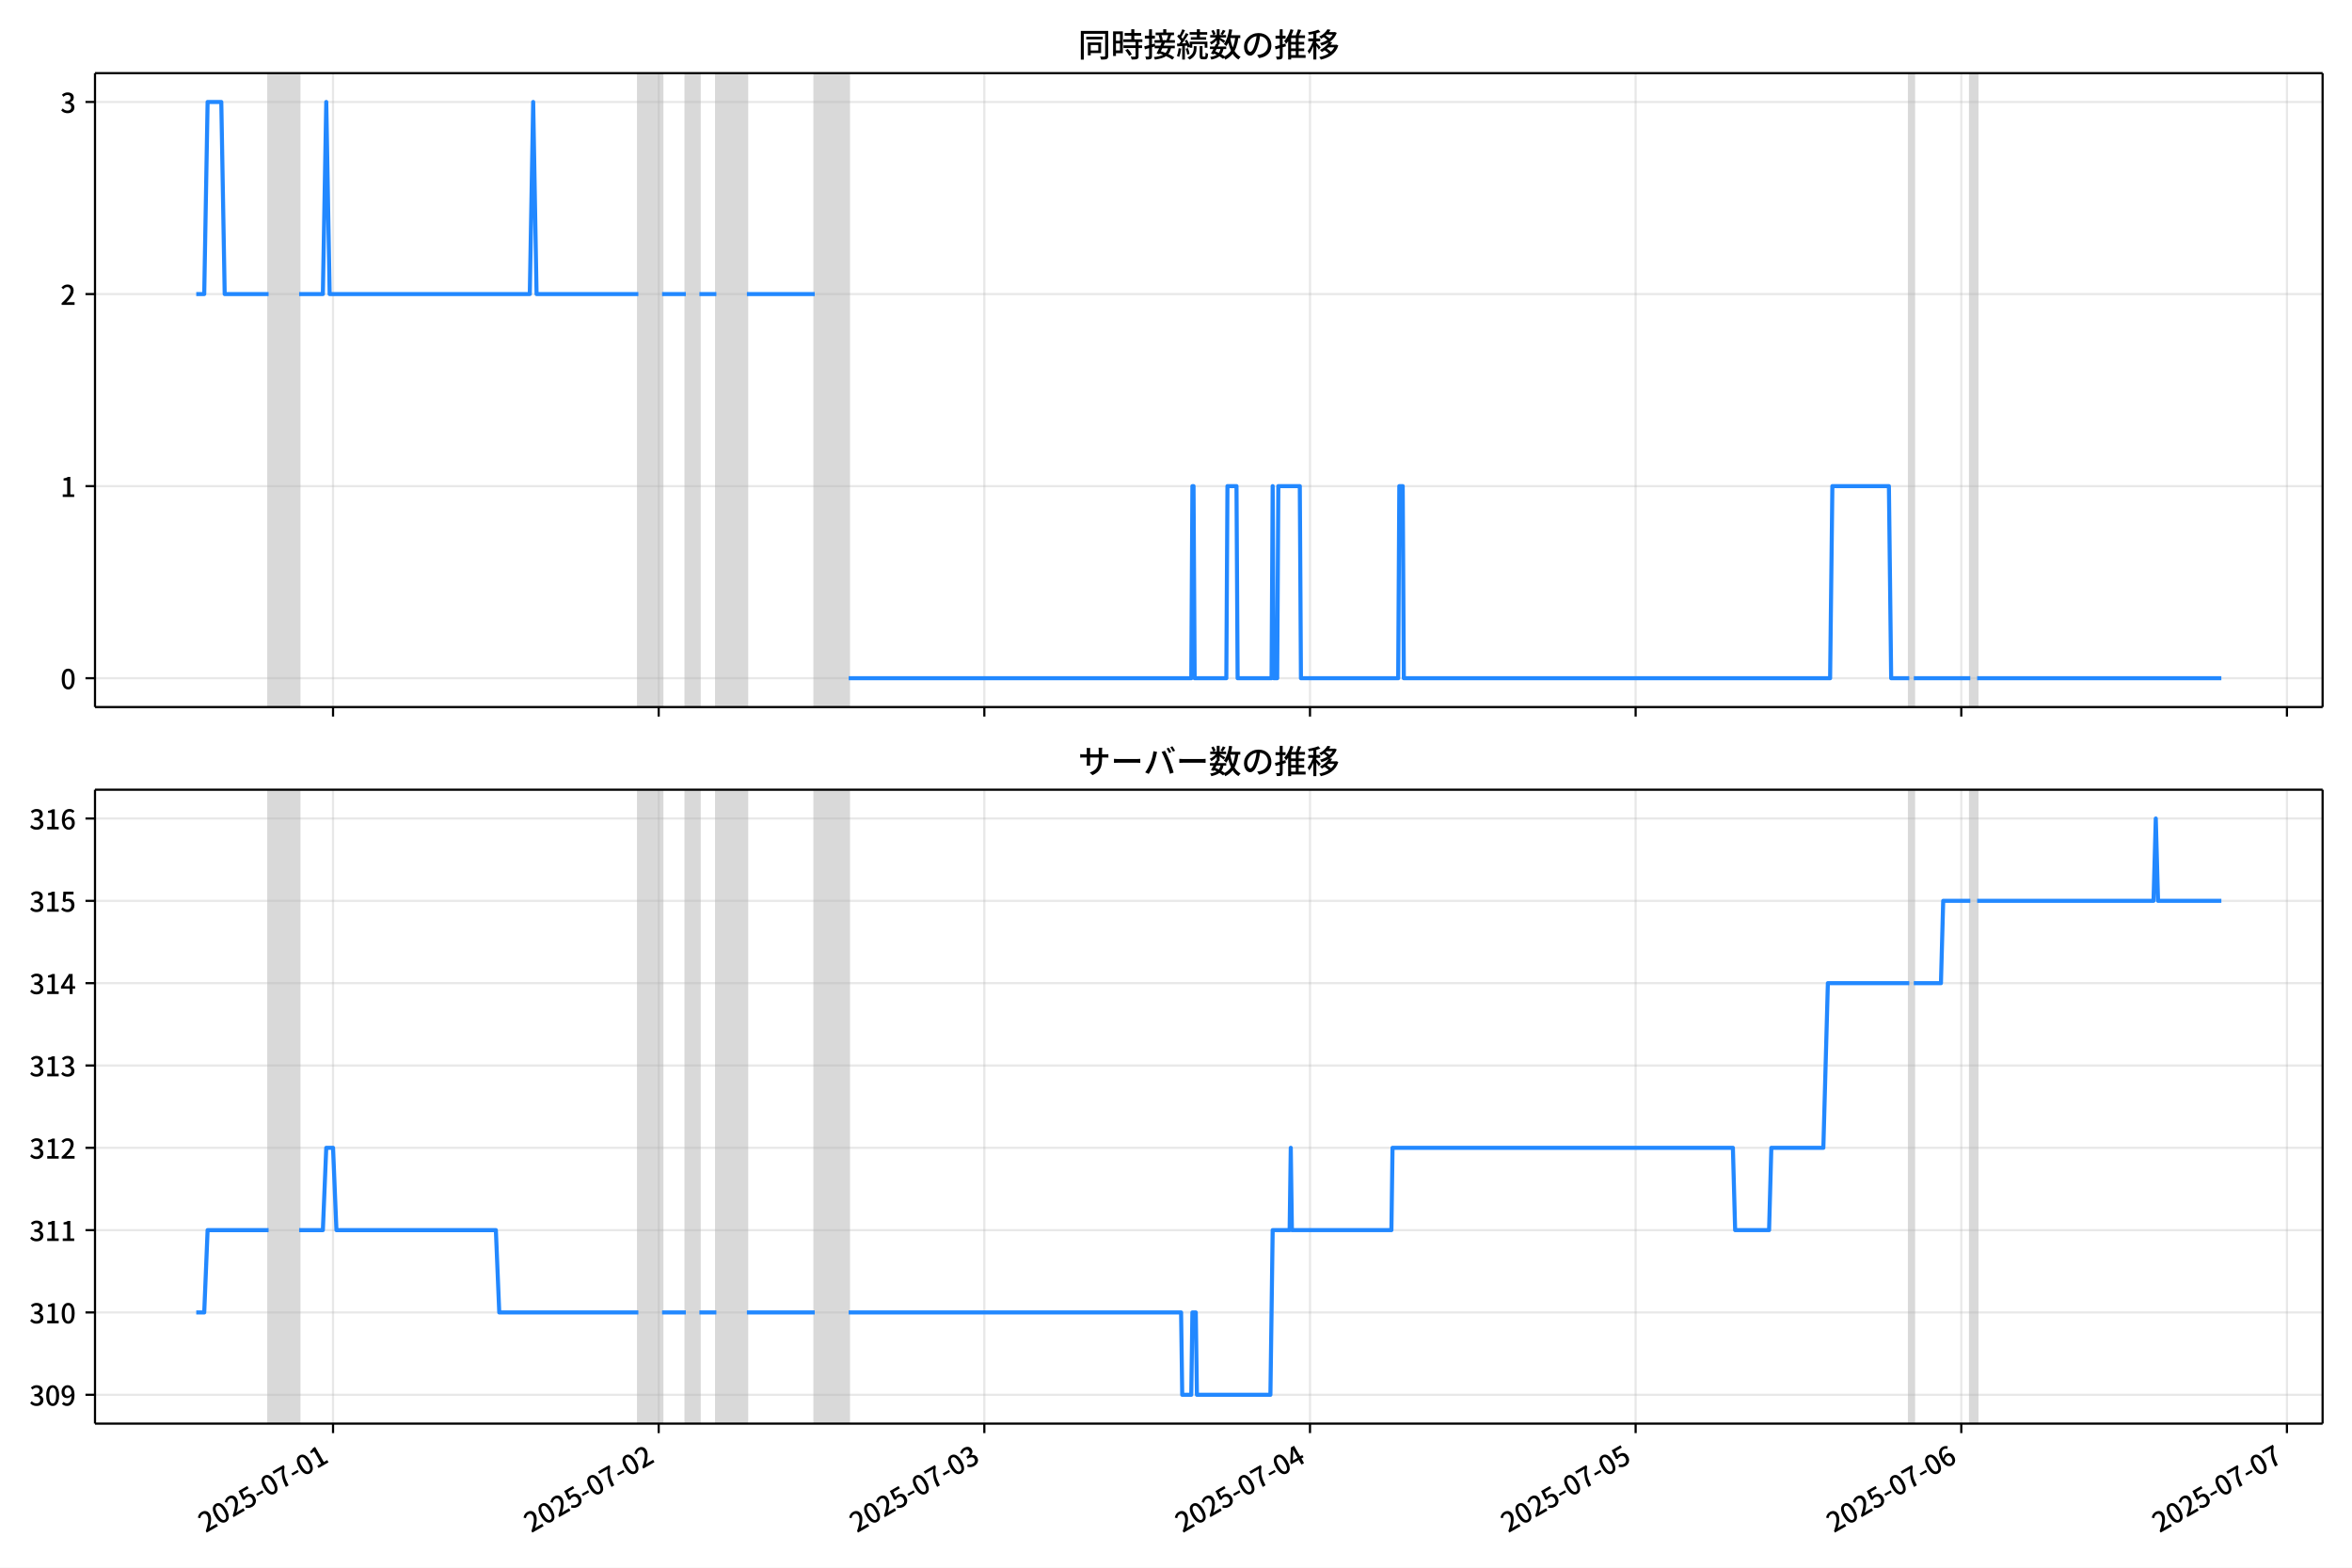
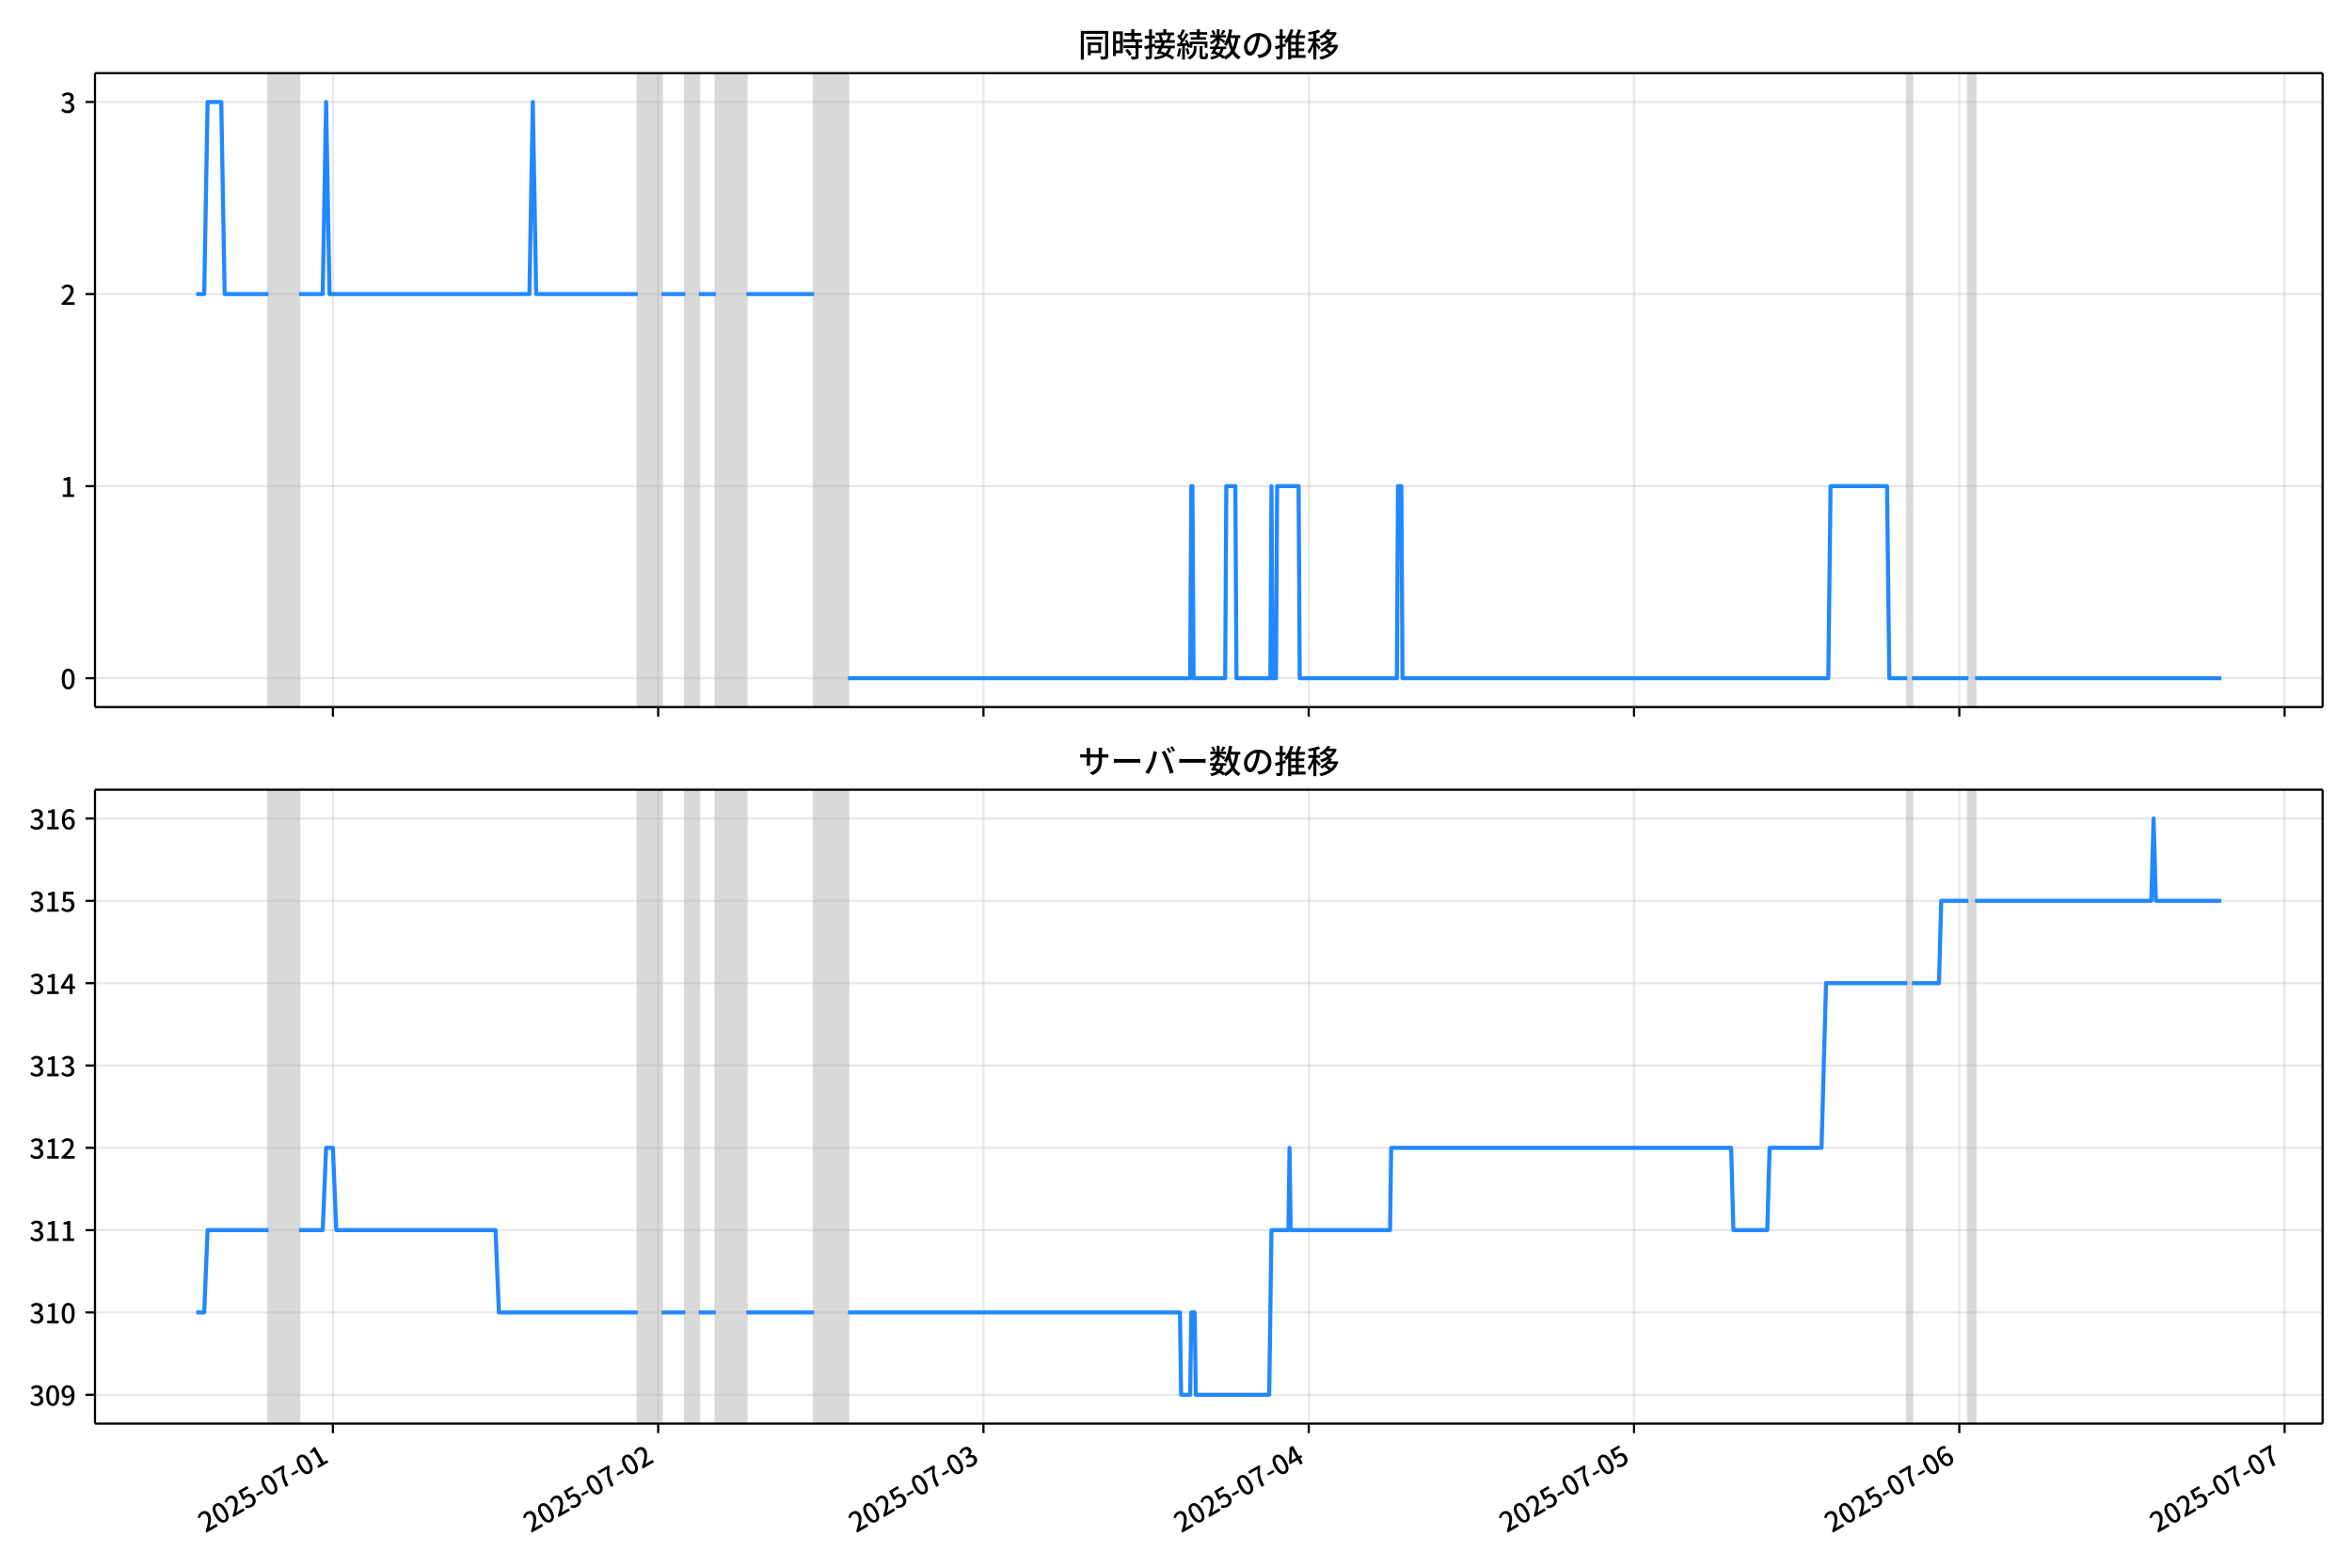
<svg xmlns="http://www.w3.org/2000/svg" xmlns:xlink="http://www.w3.org/1999/xlink" version="1.1" viewBox="0 0 864 576">
  <defs>
    <style type="text/css">*{stroke-linejoin: round; stroke-linecap: butt}</style>
  </defs>
  <g id="z">
    <g id="aa">
      <path d="m0 576h864v-576h-864z" fill="#fff" />
    </g>
    <g id="ab">
      <g id="ac">
        <path d="m34.9 259.78h818.3v-232.9h-818.3z" fill="#fff" />
      </g>
      <g id="ad">
-         <path d="m98.666 259.78h11.215v-232.9h-11.215z" clip-path="url(#c)" fill="#808080" opacity=".3" stroke="#808080" />
+         <path d="m98.637 259.78h11.202v-232.9h-11.202z" clip-path="url(#c)" fill="#808080" opacity=".3" stroke="#808080" />
      </g>
      <g id="ae">
-         <path d="m234.49 259.78h8.723v-232.9h-8.723z" clip-path="url(#c)" fill="#808080" opacity=".3" stroke="#808080" />
+         <path d="m234.31 259.78h8.713v-232.9h-8.713z" clip-path="url(#c)" fill="#808080" opacity=".3" stroke="#808080" />
      </g>
      <g id="af">
-         <path d="m251.94 259.78h4.984v-232.9h-4.984z" clip-path="url(#c)" fill="#808080" opacity=".3" stroke="#808080" />
+         <path d="m251.74 259.78h4.979v-232.9h-4.979z" clip-path="url(#c)" fill="#808080" opacity=".3" stroke="#808080" />
      </g>
      <g id="ag">
-         <path d="m263.15 259.78h11.215v-232.9h-11.215z" clip-path="url(#c)" fill="#808080" opacity=".3" stroke="#808080" />
+         <path d="m262.94 259.78h11.202v-232.9h-11.202z" clip-path="url(#c)" fill="#808080" opacity=".3" stroke="#808080" />
      </g>
      <g id="ah">
-         <path d="m299.29 259.78h12.461v-232.9h-12.461z" clip-path="url(#c)" fill="#808080" opacity=".3" stroke="#808080" />
+         <path d="m299.04 259.78h12.447v-232.9h-12.447z" clip-path="url(#c)" fill="#808080" opacity=".3" stroke="#808080" />
      </g>
      <g id="ai">
-         <path d="m701.36 259.78h1.661v-232.9h-1.661z" clip-path="url(#c)" fill="#808080" opacity=".3" stroke="#808080" />
+         <path d="m700.66 259.78h1.66v-232.9h-1.66z" clip-path="url(#c)" fill="#808080" opacity=".3" stroke="#808080" />
      </g>
      <g id="aj">
-         <path d="m723.79 259.78h2.492v-232.9h-2.492z" clip-path="url(#c)" fill="#808080" opacity=".3" stroke="#808080" />
+         <path d="m723.07 259.78h2.489v-232.9h-2.489z" clip-path="url(#c)" fill="#808080" opacity=".3" stroke="#808080" />
      </g>
      <g id="ak">
        <g id="al">
          <g id="am">
-             <path d="m122.34 259.78v-232.9" clip-path="url(#c)" fill="none" stroke="#b0b0b0" stroke-linecap="square" stroke-opacity=".3" stroke-width=".8" />
+             <path d="m122.29 259.78v-232.9" clip-path="url(#c)" fill="none" stroke="#b0b0b0" stroke-linecap="square" stroke-opacity=".3" stroke-width=".8" />
          </g>
          <g id="an">
            <defs>
              <path id="e" d="m0 0v3.5" stroke="#000" stroke-width=".8" />
            </defs>
-             <use x="122.342" y="259.778" stroke="#000000" stroke-width=".8" xlink:href="#e" />
+             <use x="122.286" y="259.778" stroke="#000000" stroke-width=".8" xlink:href="#e" />
          </g>
        </g>
        <g id="ao">
          <g id="ap">
-             <path d="m241.97 259.78v-232.9" clip-path="url(#c)" fill="none" stroke="#b0b0b0" stroke-linecap="square" stroke-opacity=".3" stroke-width=".8" />
+             <path d="m241.78 259.78v-232.9" clip-path="url(#c)" fill="none" stroke="#b0b0b0" stroke-linecap="square" stroke-opacity=".3" stroke-width=".8" />
          </g>
          <g id="aq">
-             <use x="241.968" y="259.778" stroke="#000000" stroke-width=".8" xlink:href="#e" />
+             <use x="241.778" y="259.778" stroke="#000000" stroke-width=".8" xlink:href="#e" />
          </g>
        </g>
        <g id="ar">
          <g id="as">
-             <path d="m361.59 259.78v-232.9" clip-path="url(#c)" fill="none" stroke="#b0b0b0" stroke-linecap="square" stroke-opacity=".3" stroke-width=".8" />
+             <path d="m361.27 259.78v-232.9" clip-path="url(#c)" fill="none" stroke="#b0b0b0" stroke-linecap="square" stroke-opacity=".3" stroke-width=".8" />
          </g>
          <g id="at">
-             <use x="361.594" y="259.778" stroke="#000000" stroke-width=".8" xlink:href="#e" />
+             <use x="361.271" y="259.778" stroke="#000000" stroke-width=".8" xlink:href="#e" />
          </g>
        </g>
        <g id="au">
          <g id="av">
-             <path d="m481.22 259.78v-232.9" clip-path="url(#c)" fill="none" stroke="#b0b0b0" stroke-linecap="square" stroke-opacity=".3" stroke-width=".8" />
+             <path d="m480.76 259.78v-232.9" clip-path="url(#c)" fill="none" stroke="#b0b0b0" stroke-linecap="square" stroke-opacity=".3" stroke-width=".8" />
          </g>
          <g id="aw">
-             <use x="481.219" y="259.778" stroke="#000000" stroke-width=".8" xlink:href="#e" />
+             <use x="480.763" y="259.778" stroke="#000000" stroke-width=".8" xlink:href="#e" />
          </g>
        </g>
        <g id="ax">
          <g id="ay">
-             <path d="m600.84 259.78v-232.9" clip-path="url(#c)" fill="none" stroke="#b0b0b0" stroke-linecap="square" stroke-opacity=".3" stroke-width=".8" />
+             <path d="m600.25 259.78v-232.9" clip-path="url(#c)" fill="none" stroke="#b0b0b0" stroke-linecap="square" stroke-opacity=".3" stroke-width=".8" />
          </g>
          <g id="az">
-             <use x="600.845" y="259.778" stroke="#000000" stroke-width=".8" xlink:href="#e" />
+             <use x="600.255" y="259.778" stroke="#000000" stroke-width=".8" xlink:href="#e" />
          </g>
        </g>
        <g id="ba">
          <g id="bb">
-             <path d="m720.47 259.78v-232.9" clip-path="url(#c)" fill="none" stroke="#b0b0b0" stroke-linecap="square" stroke-opacity=".3" stroke-width=".8" />
+             <path d="m719.75 259.78v-232.9" clip-path="url(#c)" fill="none" stroke="#b0b0b0" stroke-linecap="square" stroke-opacity=".3" stroke-width=".8" />
          </g>
          <g id="bc">
-             <use x="720.47" y="259.778" stroke="#000000" stroke-width=".8" xlink:href="#e" />
+             <use x="719.747" y="259.778" stroke="#000000" stroke-width=".8" xlink:href="#e" />
          </g>
        </g>
        <g id="bd">
          <g id="be">
-             <path d="m840.1 259.78v-232.9" clip-path="url(#c)" fill="none" stroke="#b0b0b0" stroke-linecap="square" stroke-opacity=".3" stroke-width=".8" />
+             <path d="m839.24 259.78v-232.9" clip-path="url(#c)" fill="none" stroke="#b0b0b0" stroke-linecap="square" stroke-opacity=".3" stroke-width=".8" />
          </g>
          <g id="bf">
-             <use x="840.096" y="259.778" stroke="#000000" stroke-width=".8" xlink:href="#e" />
+             <use x="839.239" y="259.778" stroke="#000000" stroke-width=".8" xlink:href="#e" />
          </g>
        </g>
      </g>
      <g id="bg">
        <g id="bh">
          <g id="bi">
            <path d="m34.9 249.19h818.3" clip-path="url(#c)" fill="none" stroke="#b0b0b0" stroke-linecap="square" stroke-opacity=".3" stroke-width=".8" />
          </g>
          <g id="bj">
            <defs>
              <path id="g" d="m0 0h-3.5" stroke="#000" stroke-width=".8" />
            </defs>
            <use x="34.9" y="249.191" stroke="#000000" stroke-width=".8" xlink:href="#g" />
          </g>
          <g id="bk">
            <g transform="translate(22.2 253.18) scale(.1 -.1)">
              <defs>
                <path id="a" transform="scale(.015625)" d="m1830-90q-460 0-806 275-346 276-535 823-188 547-188 1366 0 820 188 1357 189 538 535 803 346 266 806 266 461 0 800-269 340-269 528-803 189-534 189-1354 0-819-189-1366-188-547-528-823-339-275-800-275zm0 589q237 0 422 185 186 186 288 599 103 413 103 1091 0 679-103 1082-102 403-288 582-185 180-422 180-236 0-422-180-186-179-292-582-105-403-105-1082 0-678 105-1091 106-413 292-599 186-185 422-185z" />
              </defs>
              <use xlink:href="#a" />
            </g>
          </g>
        </g>
        <g id="bl">
          <g id="bm">
            <path d="m34.9 178.62h818.3" clip-path="url(#c)" fill="none" stroke="#b0b0b0" stroke-linecap="square" stroke-opacity=".3" stroke-width=".8" />
          </g>
          <g id="bn">
            <use x="34.9" y="178.616" stroke="#000000" stroke-width=".8" xlink:href="#g" />
          </g>
          <g id="bo">
            <g transform="translate(22.2 182.6) scale(.1 -.1)">
              <defs>
                <path id="i" transform="scale(.015625)" d="m544 0v608h1037v3277h-845v467q333 58 579 147 247 90 451 218h557v-4109h915v-608h-2694z" />
              </defs>
              <use xlink:href="#i" />
            </g>
          </g>
        </g>
        <g id="bp">
          <g id="bq">
            <path d="m34.9 108.04h818.3" clip-path="url(#c)" fill="none" stroke="#b0b0b0" stroke-linecap="square" stroke-opacity=".3" stroke-width=".8" />
          </g>
          <g id="br">
            <use x="34.9" y="108.041" stroke="#000000" stroke-width=".8" xlink:href="#g" />
          </g>
          <g id="bs">
            <g transform="translate(22.2 112.03) scale(.1 -.1)">
              <defs>
                <path id="d" transform="scale(.015625)" d="m282 0v429q697 621 1164 1136 468 515 701 956 234 442 234 826 0 256-87 451-86 196-262 301-176 106-445 106-275 0-506-151-230-150-422-368l-416 410q301 333 637 518 336 186 803 186 429 0 749-176t496-493 176-745q0-455-224-919t-615-935q-390-470-889-950 186 20 394 36t374 16h1184v-634h-3046z" />
              </defs>
              <use xlink:href="#d" />
            </g>
          </g>
        </g>
        <g id="bt">
          <g id="bu">
            <path d="m34.9 37.466h818.3" clip-path="url(#c)" fill="none" stroke="#b0b0b0" stroke-linecap="square" stroke-opacity=".3" stroke-width=".8" />
          </g>
          <g id="bv">
            <use x="34.9" y="37.466" stroke="#000000" stroke-width=".8" xlink:href="#g" />
          </g>
          <g id="bw">
            <g transform="translate(22.2 41.451) scale(.1 -.1)">
              <defs>
                <path id="h" transform="scale(.015625)" d="m1715-90q-371 0-656 90t-503 240q-217 150-377 323l359 474q211-205 479-359 269-153 634-153 269 0 467 92 199 93 311 266t112 423q0 256-125 451t-429 300q-304 106-835 106v551q467 0 732 105 266 106 384 291 119 186 119 423 0 307-192 489-192 183-531 183-269 0-503-119-233-118-438-316l-384 460q282 256 614 413 333 157 737 157 422 0 748-144 327-144 512-413 186-269 186-659 0-403-221-685-221-281-592-422v-26q269-70 490-227t349-400 128-557q0-422-215-726-214-304-573-468-358-163-787-163z" />
              </defs>
              <use xlink:href="#h" />
            </g>
          </g>
        </g>
      </g>
      <g id="bx">
-         <path d="m72.095 108.04h2.926l1.243-70.575h5.026l1.249 70.575h16.127m11.215 0h8.723l1.246-70.575 1.246 70.575h73.52l1.246-70.575 1.246 70.575h37.383m8.723 0h8.723m4.984 0h6.231m11.215 0h24.922m12.461 141.15h125.86l.415-70.575h.415l.415 70.575h11.63l.415-70.575h3.323l.415 70.575h12.461l.415-70.575.415 70.575h1.246l.415-70.575h7.892l.415 70.575h35.722l.415-70.575h1.246l.415 70.575h156.59l.831-70.575h20.768l.831 70.575h6.646m1.661 0h20.768m2.492 0h89.719v0" clip-path="url(#c)" fill="none" stroke="#28f" stroke-linecap="square" stroke-width="1.5" />
+         <path d="m72.095 108.04h2.922l1.242-70.575h5.02l1.248 70.575h16.109m11.202 0h8.713l1.245-70.575 1.245 70.575h73.438l1.245-70.575 1.245 70.575h37.341m8.713 0h8.713m4.979 0h6.223m11.202 0h24.894m12.447 141.15h125.72l.415-70.575h.415l.415 70.575h11.617l.415-70.575h3.319l.415 70.575h12.447l.415-70.575.415 70.575h1.245l.415-70.575h7.883l.415 70.575h35.682l.415-70.575h1.245l.415 70.575h156.42l.83-70.575h20.745l.83 70.575h6.638m1.66 0h20.745m2.489 0h90.449v0" clip-path="url(#c)" fill="none" stroke="#28f" stroke-linecap="square" stroke-width="1.5" />
      </g>
      <g id="by">
        <path d="m34.9 259.78v-232.9" fill="none" stroke="#000" stroke-linecap="square" stroke-width=".8" />
      </g>
      <g id="bz">
        <path d="m853.2 259.78v-232.9" fill="none" stroke="#000" stroke-linecap="square" stroke-width=".8" />
      </g>
      <g id="ca">
        <path d="m34.9 259.78h818.3" fill="none" stroke="#000" stroke-linecap="square" stroke-width=".8" />
      </g>
      <g id="cb">
        <path d="m34.9 26.88h818.3" fill="none" stroke="#000" stroke-linecap="square" stroke-width=".8" />
      </g>
      <g id="cc">
        <g transform="translate(396.05 20.88) scale(.12 -.12)">
          <defs>
            <path id="v" transform="scale(.015625)" d="m1587 3936h3232v-518h-3232v518zm320-1114h557v-2534h-557v2534zm301 0h2291v-2086h-2291v512h1734v1069h-1734v505zm-1683 2260h5113v-570h-4524v-5056h-589v5626zm4768 0h595v-4896q0-250-67-397t-227-218q-160-77-426-96t-675-19q-13 83-45 192t-77 218q-45 108-89 185 281-13 527-13 247 0 330 0 83 7 118 42 36 35 36 112v4890z" />
            <path id="t" transform="scale(.015625)" d="m2714 4672h3238v-525h-3238v525zm-244-1235h3712v-538h-3712v538zm20-1184h3635v-531h-3635v531zm1523 3155h595v-2310h-595v2310zm832-2451h589v-2823q0-230-61-364-61-135-227-199-167-70-423-86t-633-16q-20 121-78 285-57 163-121 284 275-6 509-9t310-3q77 6 106 28 29 23 29 93v2810zm-2023-1677 487 282q153-160 313-352t294-381q135-189 206-343l-519-313q-64 153-189 348-124 196-278 394-154 199-314 365zm-2086 3718h1619v-4281h-1619v544h1056v3187h-1056v550zm32-1843h1293v-537h-1293v537zm-320 1843h563v-4832h-563v4832z" />
            <path id="u" transform="scale(.015625)" d="m3866 5408h614v-870h-614v870zm-1479-653h3597v-518h-3597v518zm-230-1485h4e3v-518h-4e3v518zm825 922 519 102q64-160 121-342 58-182 96-352 39-170 45-304l-544-128q-6 134-42 313-35 180-83 365-48 186-112 346zm1856 109 589-71q-96-275-202-557-105-281-195-486l-518 77q58 147 122 329 64 183 118 372t86 336zm-2643-2106h3943v-518h-3943v518zm1408 685 602-115q-167-371-362-784t-390-797-362-685l-525 179q160 288 346 666t368 784 323 752zm-659-2157 358 403q352-102 733-240 381-137 752-304 371-166 697-336 327-169 558-329l-384-461q-218 160-532 336-313 176-685 345-371 170-755 323-384 154-742 263zm1894 1114 583-71q-122-550-353-944-230-393-604-662t-922-435q-547-167-1296-269-25 128-93 269-67 141-137 230 678 64 1168 192t819 349q330 221 531 550 202 330 304 791zm-4684 217q396 90 953 240 557 151 1120 311l77-544q-525-154-1053-311-528-156-963-284l-134 588zm121 2093h1965v-563h-1965v563zm819 1248h576v-5229q0-236-51-374t-192-208q-141-77-355-99-214-23-541-16-13 115-64 288t-109 294q205-6 381-6t234 0q64 0 92 28 29 29 29 93v5229z" />
            <path id="s" transform="scale(.015625)" d="m4058 5408h595v-1798h-595v1798zm-1415-563h3443v-499h-3443v499zm231-992h3008v-499h-3008v499zm-224-877h3475v-1203h-531v729h-2432v-729h-512v1203zm1964-877h551v-1881q0-122 22-157 23-35 106-35 25 0 92 0 68 0 135 0t99 0q51 0 83 54t45 224 19 515q90-70 234-131t259-93q-19-429-83-662-64-234-183-326-118-93-316-93-39 0-103 0t-134 0-138 0q-67 0-99 0-237 0-365 64t-176 218q-48 153-48 422v1881zm-1164-6h550v-455q0-243-48-528-48-284-186-579-137-294-409-572-272-279-727-503-70 90-192 208-121 118-230 195 416 205 665 438 250 234 371 474 122 240 164 467 42 228 42 413v442zm-2240 3309 524-192q-121-244-259-503-137-259-275-496t-259-416l-410 173q122 186 246 438 125 253 240 515 116 263 193 481zm716-743 500-230q-224-359-496-756-272-396-548-764-275-368-518-650l-358 205q179 211 377 483 199 272 387 569 189 298 358 592 170 295 298 551zm-1721-665 307 403q166-154 339-340 173-185 320-364t224-327l-326-460q-77 160-218 348-141 189-314 384-172 196-332 356zm1485-832 435 179q128-211 249-458 122-246 215-474 93-227 137-412l-473-211q-32 185-119 422-86 237-201 486-115 250-243 468zm-1530-583q422 26 998 54 576 29 1184 68l7-499q-570-45-1127-84-556-38-992-70l-70 531zm1702-992 436 135q121-276 214-596t118-556l-454-148q-26 237-112 563-86 327-202 602zm-1363 109 499-83q-57-455-163-897-105-441-253-748-51 32-134 73-83 42-170 83-86 42-144 62 148 294 234 697t131 813zm691 627h525v-2861h-525v2861z" />
            <path id="m" transform="scale(.015625)" d="m224 2022h3187v-499h-3187v499zm51 2247h3111v-487h-3111v487zm1127-1735 563-121q-154-320-333-672t-352-679q-173-326-326-582l-532 173q148 243 324 566t345 669q170 346 311 646zm934-832 563-64q-89-480-262-838t-461-614-701-432-976-298q-25 128-99 269t-157 237q659 102 1085 303 426 202 666 554t342 883zm422 3597 519-211q-147-218-298-436-150-217-278-377l-403 186q121 173 252 413 132 240 208 425zm-1203 109h563v-2957h-563v2957zm-1075-320 448 186q134-192 246-420 112-227 157-393l-467-211q-38 172-147 406t-237 432zm1094-1050 397-236q-160-263-400-529-240-265-519-489-278-224-553-378-51 103-141 237-89 135-179 218 269 109 534 294 266 186 493 416 228 231 368 467zm487-204q83-45 246-145 163-99 352-211t346-211 221-150l-327-423q-83 77-230 198-147 122-317 253-170 132-327 250-156 119-259 189l295 250zm1798 396h2311v-556h-2311v556zm115 1178 615-90q-103-640-263-1235t-384-1101q-224-505-512-889-44 57-134 134t-186 157-166 125q275 339 473 796 199 458 340 995 141 538 217 1108zm1223-1510 614-58q-147-1101-445-1940-297-838-813-1443-515-604-1321-1014-26 71-90 177-64 105-134 208-70 102-128 159 742 346 1212 880 471 535 730 1290 260 755 375 1741zm-1005-135q134-851 387-1597 253-745 659-1305 407-560 1002-874-70-57-154-150-83-93-154-189-70-96-121-179-633 371-1056 988-422 618-688 1434-265 816-425 1783l550 89zm-3309-3065 327 416q377-148 754-330 378-182 701-378 324-195 548-368l-416-435q-211 179-519 378-307 198-666 383-358 186-729 334z" />
            <path id="r" transform="scale(.015625)" d="m3686 4378q-64-493-163-1041-99-547-265-1084-192-653-432-1104t-522-688-595-237q-320 0-596 221-275 221-448 621-172 400-172 931 0 537 220 1017 221 480 611 851 391 372 909 583 519 211 1121 211 576 0 1040-186 464-185 793-515 330-329 502-771 173-441 173-941 0-672-278-1194-278-521-816-851-538-329-1318-444l-378 601q166 20 307 42t263 48q307 70 585 217 279 148 496 375 218 227 342 534 125 308 125 692t-122 713q-121 330-358 573-236 243-582 380-346 138-781 138-525 0-935-186-409-185-694-489-284-304-432-656-147-352-147-678 0-365 89-605 90-240 224-355 135-115 276-115t288 144 297 457q151 314 298 800 147 461 246 982 100 522 145 1021l684-12z" />
            <path id="n" transform="scale(.015625)" d="m2995 2925h2893v-519h-2893v519zm0-1280h2893v-519h-2893v519zm-64-1299h3232v-557h-3232v557zm1312 3577h563v-3763h-563v3763zm429 1466 634-141q-154-390-340-794-185-403-339-684l-512 140q103 199 208 458 106 259 195 528 90 269 154 493zm-1472 25 582-147q-153-518-371-1018-217-499-483-931t-573-758q-38 64-109 160-70 96-147 198-77 103-141 160 416 416 733 1034t509 1302zm128-1203h2720v-537h-2720v-4205h-582v4422l313 320h269zm-3174-2157q396 90 953 240 557 151 1120 311l77-544q-525-154-1053-311-528-156-963-284l-134 588zm121 2093h1965v-563h-1965v563zm819 1248h576v-5229q0-236-51-374t-192-208q-141-77-355-99-214-23-541-16-13 115-64 288t-109 294q205-6 381-6t234 0q64 0 92 28 29 29 29 93v5229z" />
            <path id="l" transform="scale(.015625)" d="m4051 5402 595-109q-281-493-729-941t-1107-806q-39 64-106 144t-141 153q-73 74-137 119 608 288 1011 678t614 762zm-77-557h1511v-493h-1863l352 493zm1293 0h109l109 25 384-179q-192-505-496-905t-695-701q-390-301-845-519-454-217-947-358-44 109-137 253t-176 227q448 109 867 294 419 186 777 445 359 259 631 592t419 730v96zm-1990-954 377 307q167-96 336-218 170-121 320-249 151-128 247-237l-397-332q-90 108-237 236t-317 259q-169 132-329 234zm1107-934 595-109q-307-538-803-1031-496-492-1232-876-38 64-102 144t-138 156q-74 77-138 116 455 217 807 483t604 554q253 288 407 563zm-90-589h1460v-506h-1818l358 506zm1268 0h121l109 26 384-167q-192-614-531-1075t-787-794q-448-332-983-553-534-221-1129-355-45 115-132 269-86 153-176 249 551 96 1043 285 493 189 903 473 410 285 714 669t464 883v90zm-2132-1056 410 339q186-102 384-237 198-134 371-275t282-269l-435-371q-103 128-270 272-166 144-361 288t-381 253zm-2150 3533h589v-5376h-589v5376zm-992-1242h2336v-569h-2336v569zm1024-224 365-160q-96-339-231-707-134-368-291-727-157-358-336-672-179-313-365-537-44 128-134 291t-160 272q173 192 339 457 167 266 323 570 157 304 282 618t208 595zm941 1946 416-467q-314-122-695-221-380-99-784-173-403-74-780-131-20 102-71 236-51 135-102 231 358 58 732 138 375 80 711 179t573 208zm-397-2579q58-45 179-170 122-125 266-266 144-140 259-265t160-183l-352-473q-58 102-157 255-99 154-218 317-118 164-227 311-108 147-185 237l275 237z" />
          </defs>
          <use xlink:href="#v" />
          <use transform="translate(100)" xlink:href="#t" />
          <use transform="translate(200)" xlink:href="#u" />
          <use transform="translate(300)" xlink:href="#s" />
          <use transform="translate(400)" xlink:href="#m" />
          <use transform="translate(500)" xlink:href="#r" />
          <use transform="translate(600)" xlink:href="#n" />
          <use transform="translate(700)" xlink:href="#l" />
        </g>
      </g>
    </g>
    <g id="cd">
      <g id="ce">
        <path d="m34.9 523.06h818.3v-232.9h-818.3z" fill="#fff" />
      </g>
      <g id="cf">
-         <path d="m98.666 523.06h11.215v-232.9h-11.215z" clip-path="url(#b)" fill="#808080" opacity=".3" stroke="#808080" />
+         <path d="m98.637 523.06h11.202v-232.9h-11.202z" clip-path="url(#b)" fill="#808080" opacity=".3" stroke="#808080" />
      </g>
      <g id="cg">
-         <path d="m234.49 523.06h8.723v-232.9h-8.723z" clip-path="url(#b)" fill="#808080" opacity=".3" stroke="#808080" />
+         <path d="m234.31 523.06h8.713v-232.9h-8.713z" clip-path="url(#b)" fill="#808080" opacity=".3" stroke="#808080" />
      </g>
      <g id="ch">
-         <path d="m251.94 523.06h4.984v-232.9h-4.984z" clip-path="url(#b)" fill="#808080" opacity=".3" stroke="#808080" />
+         <path d="m251.74 523.06h4.979v-232.9h-4.979z" clip-path="url(#b)" fill="#808080" opacity=".3" stroke="#808080" />
      </g>
      <g id="ci">
-         <path d="m263.15 523.06h11.215v-232.9h-11.215z" clip-path="url(#b)" fill="#808080" opacity=".3" stroke="#808080" />
+         <path d="m262.94 523.06h11.202v-232.9h-11.202z" clip-path="url(#b)" fill="#808080" opacity=".3" stroke="#808080" />
      </g>
      <g id="cj">
-         <path d="m299.29 523.06h12.461v-232.9h-12.461z" clip-path="url(#b)" fill="#808080" opacity=".3" stroke="#808080" />
+         <path d="m299.04 523.06h12.447v-232.9h-12.447z" clip-path="url(#b)" fill="#808080" opacity=".3" stroke="#808080" />
      </g>
      <g id="ck">
-         <path d="m701.36 523.06h1.661v-232.9h-1.661z" clip-path="url(#b)" fill="#808080" opacity=".3" stroke="#808080" />
+         <path d="m700.66 523.06h1.66v-232.9h-1.66z" clip-path="url(#b)" fill="#808080" opacity=".3" stroke="#808080" />
      </g>
      <g id="cl">
-         <path d="m723.79 523.06h2.492v-232.9h-2.492z" clip-path="url(#b)" fill="#808080" opacity=".3" stroke="#808080" />
+         <path d="m723.07 523.06h2.489v-232.9h-2.489z" clip-path="url(#b)" fill="#808080" opacity=".3" stroke="#808080" />
      </g>
      <g id="cm">
        <g id="cn">
          <g id="co">
-             <path d="m122.34 523.06v-232.9" clip-path="url(#b)" fill="none" stroke="#b0b0b0" stroke-linecap="square" stroke-opacity=".3" stroke-width=".8" />
+             <path d="m122.29 523.06v-232.9" clip-path="url(#b)" fill="none" stroke="#b0b0b0" stroke-linecap="square" stroke-opacity=".3" stroke-width=".8" />
          </g>
          <g id="cp">
-             <use x="122.342" y="523.055" stroke="#000000" stroke-width=".8" xlink:href="#e" />
+             <use x="122.286" y="523.055" stroke="#000000" stroke-width=".8" xlink:href="#e" />
          </g>
          <g id="cq">
-             <g transform="translate(75.553 563.33) rotate(-30) scale(.1 -.1)">
+             <g transform="translate(75.497 563.33) rotate(-30) scale(.1 -.1)">
              <defs>
                <path id="j" transform="scale(.015625)" d="m1715-90q-365 0-653 90t-506 237q-217 147-383 307l352 480q134-134 294-246t361-183q202-70 452-70 262 0 473 118 212 119 333 346 122 227 122 541 0 460-247 716-246 256-649 256-224 0-384-64t-365-198l-365 237 141 2240h2387v-627h-1747l-109-1204q154 77 307 118 154 42 340 42 397 0 723-160t518-490q192-329 192-847 0-519-224-887t-586-560q-361-192-777-192z" />
                <path id="f" transform="scale(.015625)" d="m301 1536v544h1689v-544h-1689z" />
                <path id="k" transform="scale(.015625)" d="m1235 0q32 646 109 1187t224 1024 384 941 576 938h-2208v627h3027v-455q-409-512-665-989-256-476-397-969t-205-1053-90-1251h-755z" />
              </defs>
              <use xlink:href="#d" />
              <use transform="translate(57)" xlink:href="#a" />
              <use transform="translate(114)" xlink:href="#d" />
              <use transform="translate(171)" xlink:href="#j" />
              <use transform="translate(228)" xlink:href="#f" />
              <use transform="translate(263.7)" xlink:href="#a" />
              <use transform="translate(320.7)" xlink:href="#k" />
              <use transform="translate(377.7)" xlink:href="#f" />
              <use transform="translate(413.4)" xlink:href="#a" />
              <use transform="translate(470.4)" xlink:href="#i" />
            </g>
          </g>
        </g>
        <g id="cr">
          <g id="cs">
-             <path d="m241.97 523.06v-232.9" clip-path="url(#b)" fill="none" stroke="#b0b0b0" stroke-linecap="square" stroke-opacity=".3" stroke-width=".8" />
+             <path d="m241.78 523.06v-232.9" clip-path="url(#b)" fill="none" stroke="#b0b0b0" stroke-linecap="square" stroke-opacity=".3" stroke-width=".8" />
          </g>
          <g id="ct">
-             <use x="241.968" y="523.055" stroke="#000000" stroke-width=".8" xlink:href="#e" />
+             <use x="241.778" y="523.055" stroke="#000000" stroke-width=".8" xlink:href="#e" />
          </g>
          <g id="cu">
-             <g transform="translate(195.18 563.33) rotate(-30) scale(.1 -.1)">
+             <g transform="translate(194.99 563.33) rotate(-30) scale(.1 -.1)">
              <use xlink:href="#d" />
              <use transform="translate(57)" xlink:href="#a" />
              <use transform="translate(114)" xlink:href="#d" />
              <use transform="translate(171)" xlink:href="#j" />
              <use transform="translate(228)" xlink:href="#f" />
              <use transform="translate(263.7)" xlink:href="#a" />
              <use transform="translate(320.7)" xlink:href="#k" />
              <use transform="translate(377.7)" xlink:href="#f" />
              <use transform="translate(413.4)" xlink:href="#a" />
              <use transform="translate(470.4)" xlink:href="#d" />
            </g>
          </g>
        </g>
        <g id="cv">
          <g id="cw">
-             <path d="m361.59 523.06v-232.9" clip-path="url(#b)" fill="none" stroke="#b0b0b0" stroke-linecap="square" stroke-opacity=".3" stroke-width=".8" />
+             <path d="m361.27 523.06v-232.9" clip-path="url(#b)" fill="none" stroke="#b0b0b0" stroke-linecap="square" stroke-opacity=".3" stroke-width=".8" />
          </g>
          <g id="cx">
-             <use x="361.594" y="523.055" stroke="#000000" stroke-width=".8" xlink:href="#e" />
+             <use x="361.271" y="523.055" stroke="#000000" stroke-width=".8" xlink:href="#e" />
          </g>
          <g id="cy">
-             <g transform="translate(314.8 563.33) rotate(-30) scale(.1 -.1)">
+             <g transform="translate(314.48 563.33) rotate(-30) scale(.1 -.1)">
              <use xlink:href="#d" />
              <use transform="translate(57)" xlink:href="#a" />
              <use transform="translate(114)" xlink:href="#d" />
              <use transform="translate(171)" xlink:href="#j" />
              <use transform="translate(228)" xlink:href="#f" />
              <use transform="translate(263.7)" xlink:href="#a" />
              <use transform="translate(320.7)" xlink:href="#k" />
              <use transform="translate(377.7)" xlink:href="#f" />
              <use transform="translate(413.4)" xlink:href="#a" />
              <use transform="translate(470.4)" xlink:href="#h" />
            </g>
          </g>
        </g>
        <g id="cz">
          <g id="da">
-             <path d="m481.22 523.06v-232.9" clip-path="url(#b)" fill="none" stroke="#b0b0b0" stroke-linecap="square" stroke-opacity=".3" stroke-width=".8" />
+             <path d="m480.76 523.06v-232.9" clip-path="url(#b)" fill="none" stroke="#b0b0b0" stroke-linecap="square" stroke-opacity=".3" stroke-width=".8" />
          </g>
          <g id="db">
-             <use x="481.219" y="523.055" stroke="#000000" stroke-width=".8" xlink:href="#e" />
+             <use x="480.763" y="523.055" stroke="#000000" stroke-width=".8" xlink:href="#e" />
          </g>
          <g id="dc">
-             <g transform="translate(434.43 563.33) rotate(-30) scale(.1 -.1)">
+             <g transform="translate(433.97 563.33) rotate(-30) scale(.1 -.1)">
              <defs>
                <path id="p" transform="scale(.015625)" d="m2170 0v3072q0 192 12 457 13 266 20 458h-26q-90-179-183-365-92-185-195-364l-921-1415h2579v-576h-3328v493l1875 2957h858v-4717h-691z" />
              </defs>
              <use xlink:href="#d" />
              <use transform="translate(57)" xlink:href="#a" />
              <use transform="translate(114)" xlink:href="#d" />
              <use transform="translate(171)" xlink:href="#j" />
              <use transform="translate(228)" xlink:href="#f" />
              <use transform="translate(263.7)" xlink:href="#a" />
              <use transform="translate(320.7)" xlink:href="#k" />
              <use transform="translate(377.7)" xlink:href="#f" />
              <use transform="translate(413.4)" xlink:href="#a" />
              <use transform="translate(470.4)" xlink:href="#p" />
            </g>
          </g>
        </g>
        <g id="dd">
          <g id="de">
-             <path d="m600.84 523.06v-232.9" clip-path="url(#b)" fill="none" stroke="#b0b0b0" stroke-linecap="square" stroke-opacity=".3" stroke-width=".8" />
+             <path d="m600.25 523.06v-232.9" clip-path="url(#b)" fill="none" stroke="#b0b0b0" stroke-linecap="square" stroke-opacity=".3" stroke-width=".8" />
          </g>
          <g id="df">
-             <use x="600.845" y="523.055" stroke="#000000" stroke-width=".8" xlink:href="#e" />
+             <use x="600.255" y="523.055" stroke="#000000" stroke-width=".8" xlink:href="#e" />
          </g>
          <g id="dg">
-             <g transform="translate(554.06 563.33) rotate(-30) scale(.1 -.1)">
+             <g transform="translate(553.47 563.33) rotate(-30) scale(.1 -.1)">
              <use xlink:href="#d" />
              <use transform="translate(57)" xlink:href="#a" />
              <use transform="translate(114)" xlink:href="#d" />
              <use transform="translate(171)" xlink:href="#j" />
              <use transform="translate(228)" xlink:href="#f" />
              <use transform="translate(263.7)" xlink:href="#a" />
              <use transform="translate(320.7)" xlink:href="#k" />
              <use transform="translate(377.7)" xlink:href="#f" />
              <use transform="translate(413.4)" xlink:href="#a" />
              <use transform="translate(470.4)" xlink:href="#j" />
            </g>
          </g>
        </g>
        <g id="dh">
          <g id="di">
-             <path d="m720.47 523.06v-232.9" clip-path="url(#b)" fill="none" stroke="#b0b0b0" stroke-linecap="square" stroke-opacity=".3" stroke-width=".8" />
+             <path d="m719.75 523.06v-232.9" clip-path="url(#b)" fill="none" stroke="#b0b0b0" stroke-linecap="square" stroke-opacity=".3" stroke-width=".8" />
          </g>
          <g id="dj">
-             <use x="720.47" y="523.055" stroke="#000000" stroke-width=".8" xlink:href="#e" />
+             <use x="719.747" y="523.055" stroke="#000000" stroke-width=".8" xlink:href="#e" />
          </g>
          <g id="dk">
-             <g transform="translate(673.68 563.33) rotate(-30) scale(.1 -.1)">
+             <g transform="translate(672.96 563.33) rotate(-30) scale(.1 -.1)">
              <defs>
                <path id="o" transform="scale(.015625)" d="m1971-90q-339 0-634 144-294 144-518 435-224 292-352 733-128 442-128 1044 0 678 147 1161 148 483 397 784 250 301 570 445t665 144q397 0 688-147 292-147 490-359l-403-448q-128 154-327 253-198 99-409 99-307 0-567-182-259-182-413-605-153-422-153-1145 0-608 115-1002t326-589q212-195 493-195 212 0 375 121 163 122 259 343t96 522q0 300-90 511-89 212-259 320-169 109-419 109-211 0-451-134t-458-461l-25 538q134 192 313 323t374 201q196 71 375 71 397 0 694-163 298-163 467-490 170-326 170-825 0-468-195-817-195-348-512-544-317-195-701-195z" />
              </defs>
              <use xlink:href="#d" />
              <use transform="translate(57)" xlink:href="#a" />
              <use transform="translate(114)" xlink:href="#d" />
              <use transform="translate(171)" xlink:href="#j" />
              <use transform="translate(228)" xlink:href="#f" />
              <use transform="translate(263.7)" xlink:href="#a" />
              <use transform="translate(320.7)" xlink:href="#k" />
              <use transform="translate(377.7)" xlink:href="#f" />
              <use transform="translate(413.4)" xlink:href="#a" />
              <use transform="translate(470.4)" xlink:href="#o" />
            </g>
          </g>
        </g>
        <g id="dl">
          <g id="dm">
-             <path d="m840.1 523.06v-232.9" clip-path="url(#b)" fill="none" stroke="#b0b0b0" stroke-linecap="square" stroke-opacity=".3" stroke-width=".8" />
+             <path d="m839.24 523.06v-232.9" clip-path="url(#b)" fill="none" stroke="#b0b0b0" stroke-linecap="square" stroke-opacity=".3" stroke-width=".8" />
          </g>
          <g id="dn">
-             <use x="840.096" y="523.055" stroke="#000000" stroke-width=".8" xlink:href="#e" />
+             <use x="839.239" y="523.055" stroke="#000000" stroke-width=".8" xlink:href="#e" />
          </g>
          <g id="do">
-             <g transform="translate(793.31 563.33) rotate(-30) scale(.1 -.1)">
+             <g transform="translate(792.45 563.33) rotate(-30) scale(.1 -.1)">
              <use xlink:href="#d" />
              <use transform="translate(57)" xlink:href="#a" />
              <use transform="translate(114)" xlink:href="#d" />
              <use transform="translate(171)" xlink:href="#j" />
              <use transform="translate(228)" xlink:href="#f" />
              <use transform="translate(263.7)" xlink:href="#a" />
              <use transform="translate(320.7)" xlink:href="#k" />
              <use transform="translate(377.7)" xlink:href="#f" />
              <use transform="translate(413.4)" xlink:href="#a" />
              <use transform="translate(470.4)" xlink:href="#k" />
            </g>
          </g>
        </g>
      </g>
      <g id="dp">
        <g id="dq">
          <g id="dr">
            <path d="m34.9 512.47h818.3" clip-path="url(#b)" fill="none" stroke="#b0b0b0" stroke-linecap="square" stroke-opacity=".3" stroke-width=".8" />
          </g>
          <g id="ds">
            <use x="34.9" y="512.469" stroke="#000000" stroke-width=".8" xlink:href="#g" />
          </g>
          <g id="dt">
            <g transform="translate(10.8 516.45) scale(.1 -.1)">
              <defs>
                <path id="w" transform="scale(.015625)" d="m1562-90q-410 0-708 150-297 151-502 356l403 461q141-160 346-256t422-96q224 0 425 102 202 103 352 333 151 230 237 614 87 384 87 941 0 589-115 970t-323 563-496 182q-205 0-372-118-166-118-262-336t-96-525q0-301 86-512 87-211 259-323 173-112 417-112 224 0 460 141 237 141 448 461l32-544q-134-180-313-314t-371-208-384-74q-391 0-689 166-297 167-467 496-169 330-169 823 0 467 195 816t515 541 698 192q339 0 636-138 298-137 519-419 221-281 349-710t128-1018q0-691-141-1187t-391-807q-249-310-563-461-313-150-652-150z" />
              </defs>
              <use xlink:href="#h" />
              <use transform="translate(57)" xlink:href="#a" />
              <use transform="translate(114)" xlink:href="#w" />
            </g>
          </g>
        </g>
        <g id="du">
          <g id="dv">
            <path d="m34.9 482.22h818.3" clip-path="url(#b)" fill="none" stroke="#b0b0b0" stroke-linecap="square" stroke-opacity=".3" stroke-width=".8" />
          </g>
          <g id="dw">
            <use x="34.9" y="482.223" stroke="#000000" stroke-width=".8" xlink:href="#g" />
          </g>
          <g id="dx">
            <g transform="translate(10.8 486.21) scale(.1 -.1)">
              <use xlink:href="#h" />
              <use transform="translate(57)" xlink:href="#i" />
              <use transform="translate(114)" xlink:href="#a" />
            </g>
          </g>
        </g>
        <g id="dy">
          <g id="dz">
            <path d="m34.9 451.98h818.3" clip-path="url(#b)" fill="none" stroke="#b0b0b0" stroke-linecap="square" stroke-opacity=".3" stroke-width=".8" />
          </g>
          <g id="ea">
            <use x="34.9" y="451.976" stroke="#000000" stroke-width=".8" xlink:href="#g" />
          </g>
          <g id="eb">
            <g transform="translate(10.8 455.96) scale(.1 -.1)">
              <use xlink:href="#h" />
              <use transform="translate(57)" xlink:href="#i" />
              <use transform="translate(114)" xlink:href="#i" />
            </g>
          </g>
        </g>
        <g id="ec">
          <g id="ed">
            <path d="m34.9 421.73h818.3" clip-path="url(#b)" fill="none" stroke="#b0b0b0" stroke-linecap="square" stroke-opacity=".3" stroke-width=".8" />
          </g>
          <g id="ee">
            <use x="34.9" y="421.73" stroke="#000000" stroke-width=".8" xlink:href="#g" />
          </g>
          <g id="ef">
            <g transform="translate(10.8 425.71) scale(.1 -.1)">
              <use xlink:href="#h" />
              <use transform="translate(57)" xlink:href="#i" />
              <use transform="translate(114)" xlink:href="#d" />
            </g>
          </g>
        </g>
        <g id="eg">
          <g id="eh">
            <path d="m34.9 391.48h818.3" clip-path="url(#b)" fill="none" stroke="#b0b0b0" stroke-linecap="square" stroke-opacity=".3" stroke-width=".8" />
          </g>
          <g id="ei">
            <use x="34.9" y="391.483" stroke="#000000" stroke-width=".8" xlink:href="#g" />
          </g>
          <g id="ej">
            <g transform="translate(10.8 395.47) scale(.1 -.1)">
              <use xlink:href="#h" />
              <use transform="translate(57)" xlink:href="#i" />
              <use transform="translate(114)" xlink:href="#h" />
            </g>
          </g>
        </g>
        <g id="ek">
          <g id="el">
            <path d="m34.9 361.24h818.3" clip-path="url(#b)" fill="none" stroke="#b0b0b0" stroke-linecap="square" stroke-opacity=".3" stroke-width=".8" />
          </g>
          <g id="em">
            <use x="34.9" y="361.237" stroke="#000000" stroke-width=".8" xlink:href="#g" />
          </g>
          <g id="en">
            <g transform="translate(10.8 365.22) scale(.1 -.1)">
              <use xlink:href="#h" />
              <use transform="translate(57)" xlink:href="#i" />
              <use transform="translate(114)" xlink:href="#p" />
            </g>
          </g>
        </g>
        <g id="eo">
          <g id="ep">
            <path d="m34.9 330.99h818.3" clip-path="url(#b)" fill="none" stroke="#b0b0b0" stroke-linecap="square" stroke-opacity=".3" stroke-width=".8" />
          </g>
          <g id="eq">
            <use x="34.9" y="330.99" stroke="#000000" stroke-width=".8" xlink:href="#g" />
          </g>
          <g id="er">
            <g transform="translate(10.8 334.98) scale(.1 -.1)">
              <use xlink:href="#h" />
              <use transform="translate(57)" xlink:href="#i" />
              <use transform="translate(114)" xlink:href="#j" />
            </g>
          </g>
        </g>
        <g id="es">
          <g id="et">
            <path d="m34.9 300.74h818.3" clip-path="url(#b)" fill="none" stroke="#b0b0b0" stroke-linecap="square" stroke-opacity=".3" stroke-width=".8" />
          </g>
          <g id="eu">
            <use x="34.9" y="300.744" stroke="#000000" stroke-width=".8" xlink:href="#g" />
          </g>
          <g id="ev">
            <g transform="translate(10.8 304.73) scale(.1 -.1)">
              <use xlink:href="#h" />
              <use transform="translate(57)" xlink:href="#i" />
              <use transform="translate(114)" xlink:href="#o" />
            </g>
          </g>
        </g>
      </g>
      <g id="ew">
-         <path d="m72.095 482.22h2.926l1.243-30.246h22.402m11.215 0h8.723l1.246-30.246h2.492l1.246 30.246h58.567l1.246 30.246h51.09m8.723 0h8.723m4.984 0h6.231m11.215 0h24.922m12.461 0h122.12l.415 30.246h3.323l.415-30.246h1.246l.415 30.246h26.999l.831-60.493h6.231l.415-30.246.415 30.246h36.552l.415-30.246h125.03l.831 30.246h12.461l.831-30.246h19.107l1.661-60.493h29.906m1.661 0h9.969l.831-30.246h9.969m2.492 0h64.797l.831-30.246.831 30.246h23.261v0" clip-path="url(#b)" fill="none" stroke="#28f" stroke-linecap="square" stroke-width="1.5" />
+         <path d="m72.095 482.22h2.922l1.242-30.246h22.377m11.202 0h8.713l1.245-30.246h2.489l1.245 30.246h58.501l1.245 30.246h51.033m8.713 0h8.713m4.979 0h6.223m11.202 0h24.894m12.447 0h121.98l.415 30.246h3.319l.415-30.246h1.245l.415 30.246h26.969l.83-60.493h6.223l.415-30.246.415 30.246h36.511l.415-30.246h124.89l.83 30.246h12.447l.83-30.246h19.086l1.66-60.493h29.873m1.66 0h9.958l.83-30.246h9.958m2.489 0h64.725l.83-30.246.83 30.246h24.064v0" clip-path="url(#b)" fill="none" stroke="#28f" stroke-linecap="square" stroke-width="1.5" />
      </g>
      <g id="ex">
        <path d="m34.9 523.06v-232.9" fill="none" stroke="#000" stroke-linecap="square" stroke-width=".8" />
      </g>
      <g id="ey">
        <path d="m853.2 523.06v-232.9" fill="none" stroke="#000" stroke-linecap="square" stroke-width=".8" />
      </g>
      <g id="ez">
        <path d="m34.9 523.06h818.3" fill="none" stroke="#000" stroke-linecap="square" stroke-width=".8" />
      </g>
      <g id="fa">
        <path d="m34.9 290.16h818.3" fill="none" stroke="#000" stroke-linecap="square" stroke-width=".8" />
      </g>
      <g id="fb">
        <g transform="translate(396.05 284.16) scale(.12 -.12)">
          <defs>
            <path id="y" transform="scale(.015625)" d="m4685 2893q0-621-84-1111-83-489-288-877-204-387-569-691t-928-560l-544 512q448 167 781 371 333 205 550 503 218 298 323 739 106 442 106 1075v1620q0 192-10 339-9 147-22 217h723q-6-70-22-217t-16-339v-1581zm-2304 2086q-7-64-23-199-16-134-16-313v-2317q0-128 6-256 7-128 13-224 7-96 13-140h-710q6 44 12 140 7 96 13 221 7 125 7 259v2317q0 122-10 256-9 135-28 256h723zm-1978-1197q45-12 144-22t237-20q138-9 285-9h4217q237 0 394 13t246 26v-679q-76 7-240 13-163 6-393 6h-4224q-147 0-282-3-134-3-234-10-99-6-150-12v697z" />
            <path id="q" transform="scale(.015625)" d="m621 2854q109-6 265-16 157-9 339-16 183-6 349-6 128 0 352 0t509 0 598 0q314 0 624 0 311 0 586 0t486 0q212 0 327 0 230 0 416 16t301 22v-793q-109 6-308 19-198 13-409 13-109 0-324 0-214 0-489 0t-586 0q-310 0-624 0-313 0-598 0t-509 0-352 0q-262 0-525-10-262-9-428-22v793z" />
            <path id="x" transform="scale(.015625)" d="m4941 5037q83-109 176-269t182-320q90-160 154-288l-416-179q-96 192-240 448t-272 435l416 173zm723 275q83-122 182-282 100-160 196-317 96-156 153-271l-416-186q-102 205-246 454-144 250-279 429l410 173zm-4339-3360q102 262 201 556 100 295 183 612t144 630q61 314 93 602l723-147q-19-83-45-183-26-99-48-195t-42-166q-32-154-86-394t-131-512-164-551q-86-278-182-514-115-301-269-618-153-317-326-618-173-300-346-550l-697 294q301 397 563 874t429 880zm3155 198q-96 250-215 531-118 282-243 567-124 285-246 534-122 250-224 429l659 218q96-179 221-429t253-535q128-284 249-566 122-281 218-525 90-230 195-518 106-288 211-592 106-304 195-589 90-285 154-515l-729-237q-84 352-199 736t-240 768-259 723z" />
          </defs>
          <use xlink:href="#y" />
          <use transform="translate(100)" xlink:href="#q" />
          <use transform="translate(200)" xlink:href="#x" />
          <use transform="translate(300)" xlink:href="#q" />
          <use transform="translate(400)" xlink:href="#m" />
          <use transform="translate(500)" xlink:href="#r" />
          <use transform="translate(600)" xlink:href="#n" />
          <use transform="translate(700)" xlink:href="#l" />
        </g>
      </g>
    </g>
  </g>
  <defs>
    <clipPath id="c">
      <rect x="34.9" y="26.88" width="818.3" height="232.9" />
    </clipPath>
    <clipPath id="b">
      <rect x="34.9" y="290.16" width="818.3" height="232.9" />
    </clipPath>
  </defs>
</svg>
